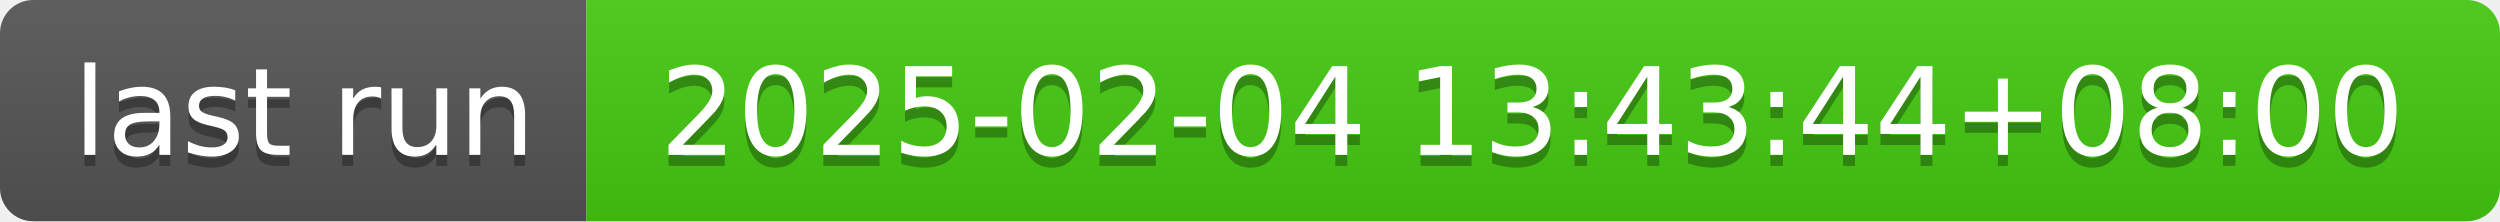
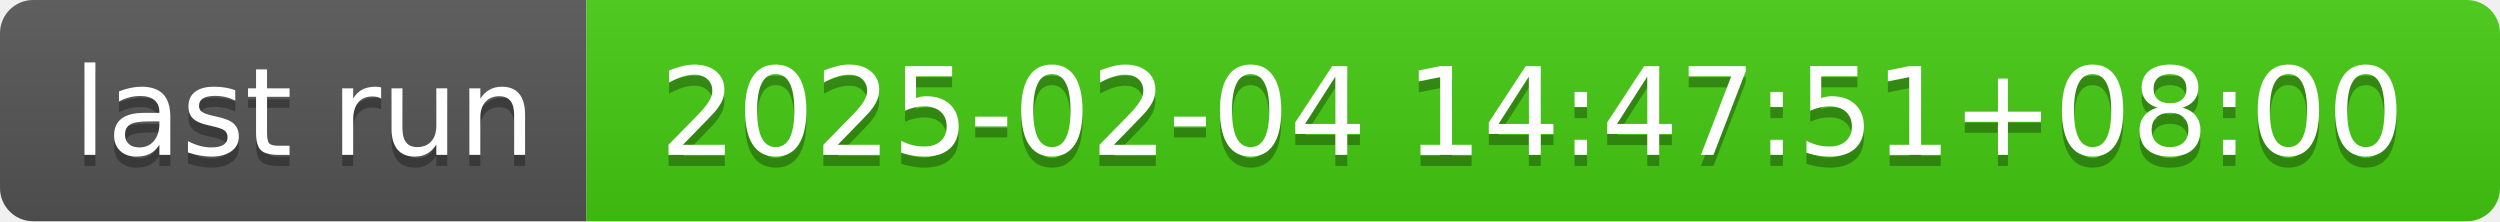
- <svg xmlns="http://www.w3.org/2000/svg" width="226" height="20" role="img" aria-label="last run: 2025-02-04 13:43:44+08:00">
+ <svg xmlns="http://www.w3.org/2000/svg" width="226" height="20" role="img" aria-label="last run: 2025-02-04 14:47:51+08:00">
  <linearGradient id="s" x2="0" y2="100%">
    <stop offset="0" stop-color="#bbb" stop-opacity=".1" />
    <stop offset="1" stop-opacity=".1" />
  </linearGradient>
  <clipPath id="r">
    <rect width="226" height="20" rx="3" fill="#fff" />
  </clipPath>
  <g clip-path="url(#r)">
    <rect width="53" height="20" fill="#555" />
    <rect x="53" width="173" height="20" fill="#4c1" />
    <rect width="226" height="20" fill="url(#s)" />
  </g>
  <g fill="#fff" text-anchor="middle" font-family="Verdana,Geneva,DejaVu Sans,sans-serif" text-rendering="geometricPrecision" font-size="110">
    <text aria-hidden="true" x="275" y="150" fill="#010101" fill-opacity=".3" transform="scale(.1)" textLength="430">last run</text>
    <text x="275" y="140" transform="scale(.1)" fill="#fff" textLength="430">last run</text>
-     <text aria-hidden="true" x="1385" y="150" fill="#010101" fill-opacity=".3" transform="scale(.1)" textLength="1630">2025-02-04 13:43:44+08:00</text>
-     <text x="1385" y="140" transform="scale(.1)" fill="#fff" textLength="1630">2025-02-04 13:43:44+08:00</text>
+     <text aria-hidden="true" x="1385" y="150" fill="#010101" fill-opacity=".3" transform="scale(.1)" textLength="1630">2025-02-04 14:47:51+08:00</text>
+     <text x="1385" y="140" transform="scale(.1)" fill="#fff" textLength="1630">2025-02-04 14:47:51+08:00</text>
  </g>
</svg>
